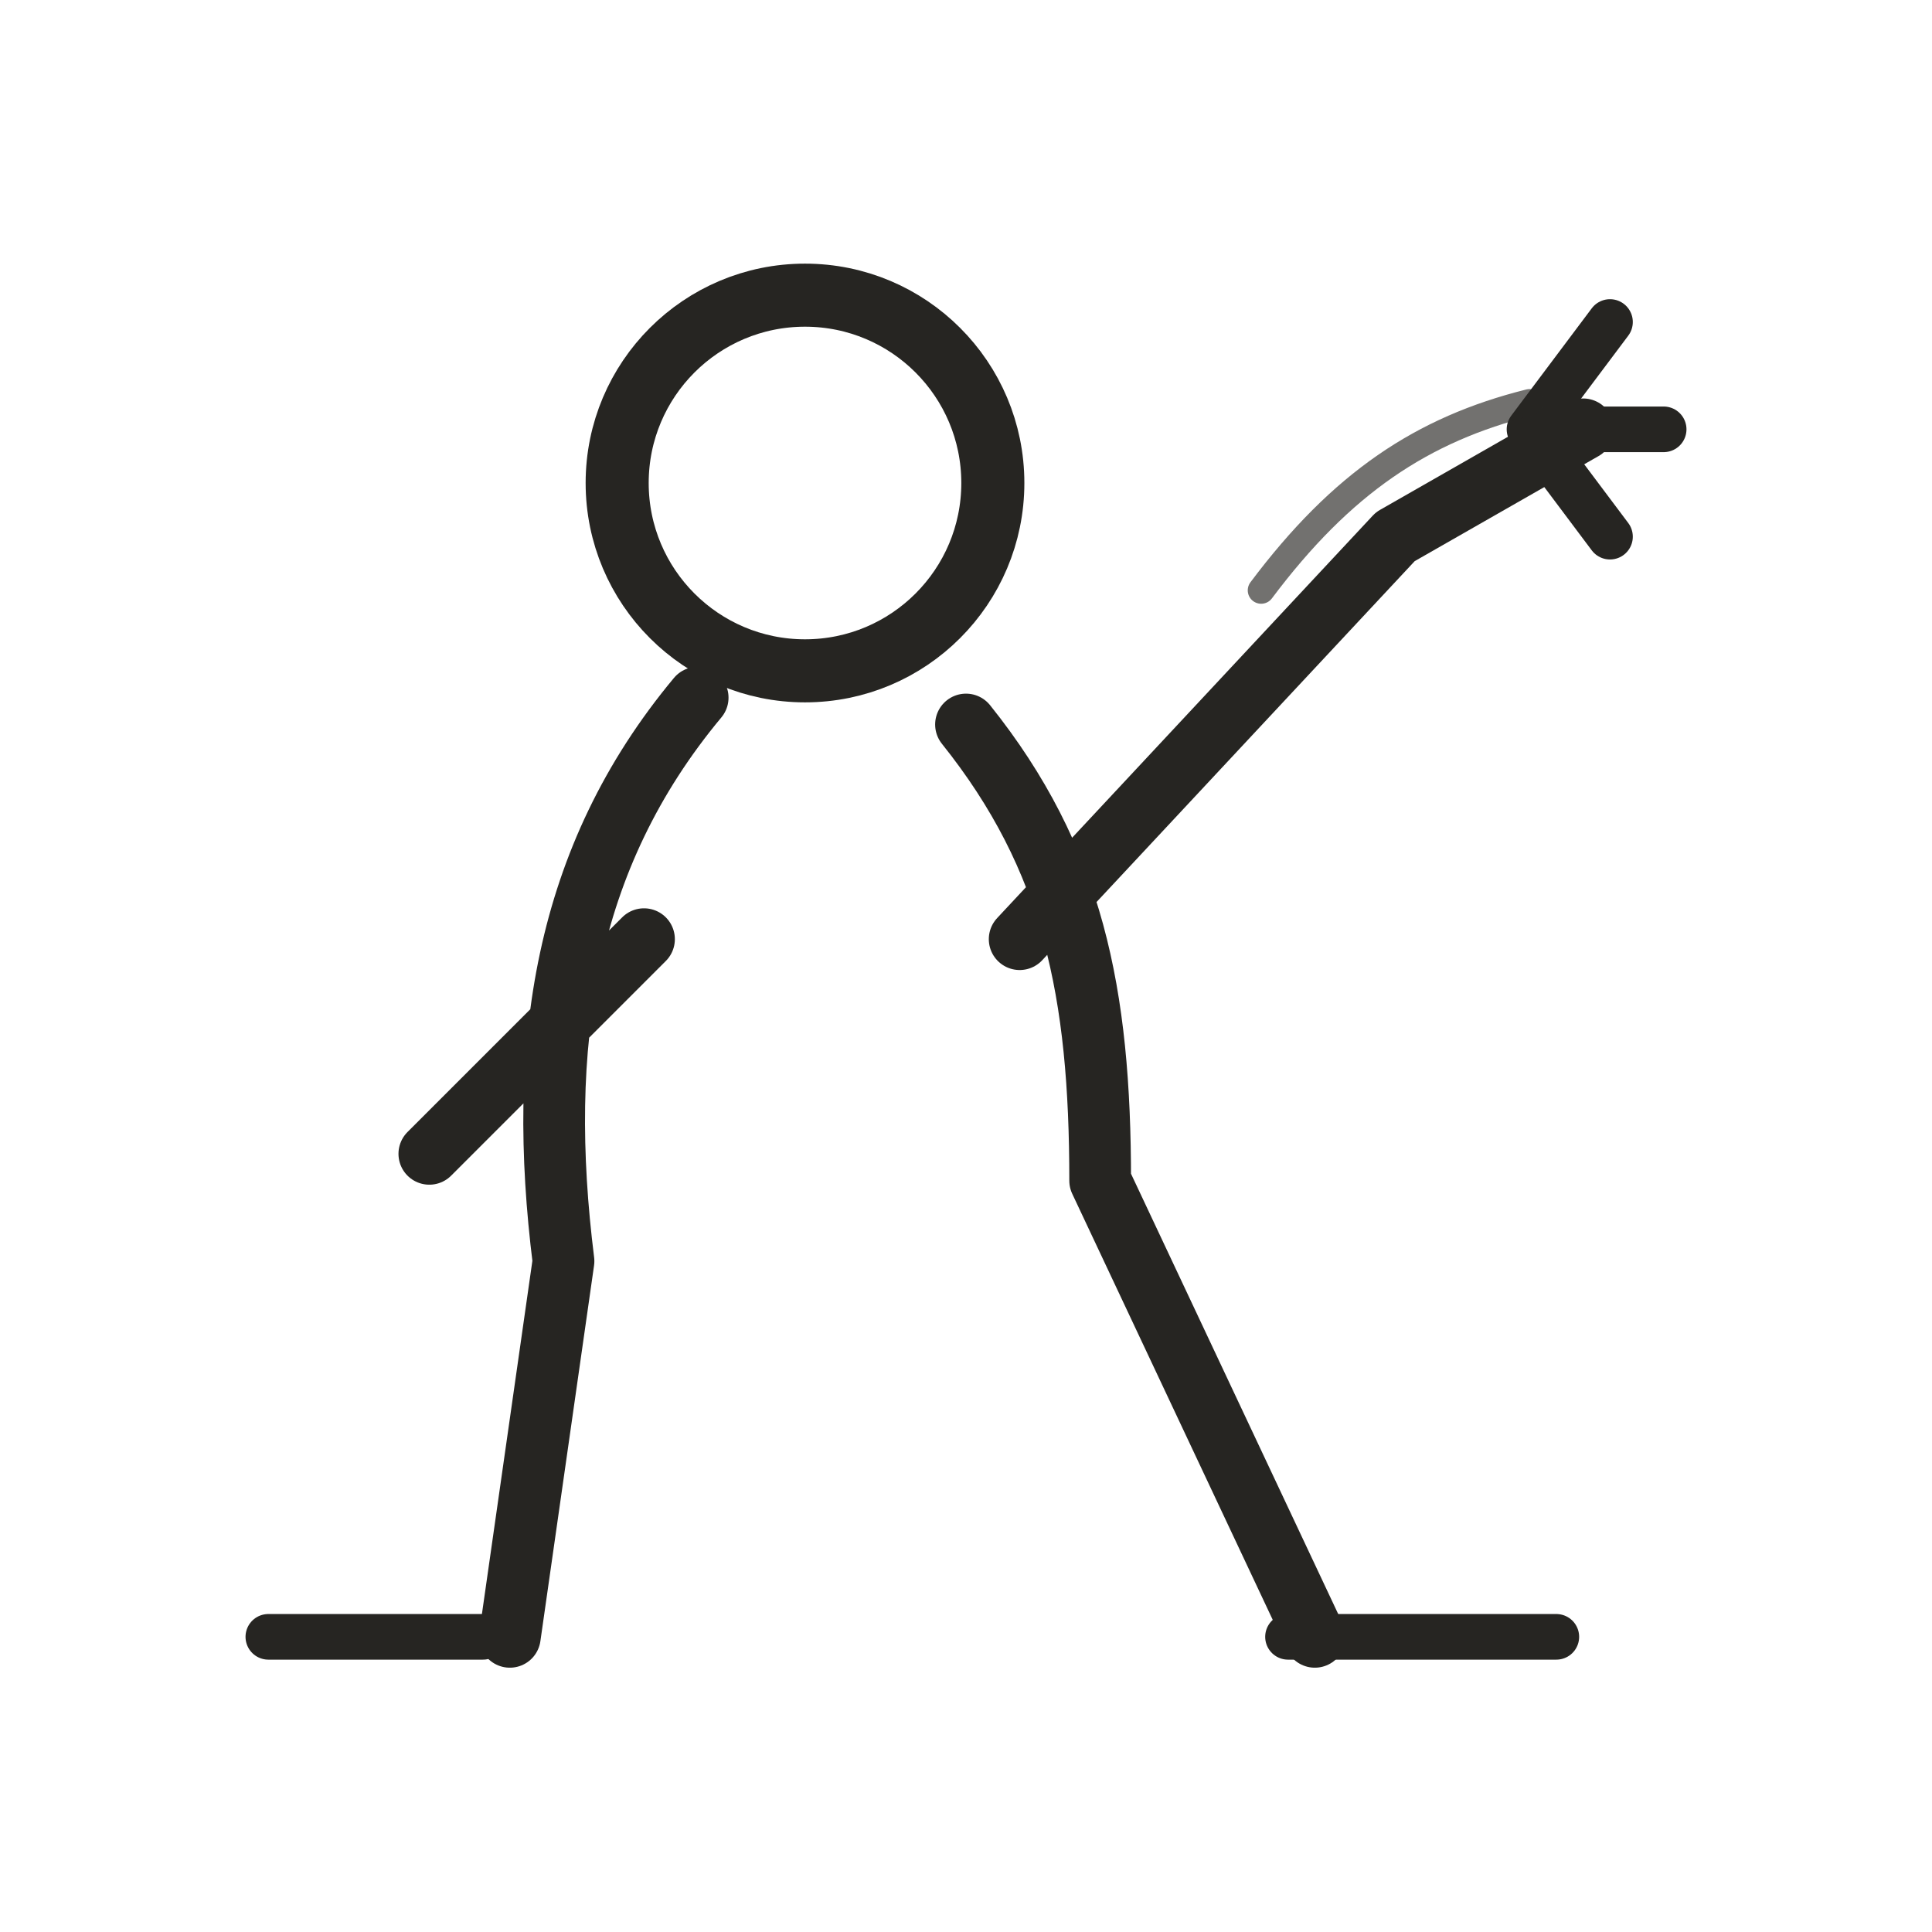
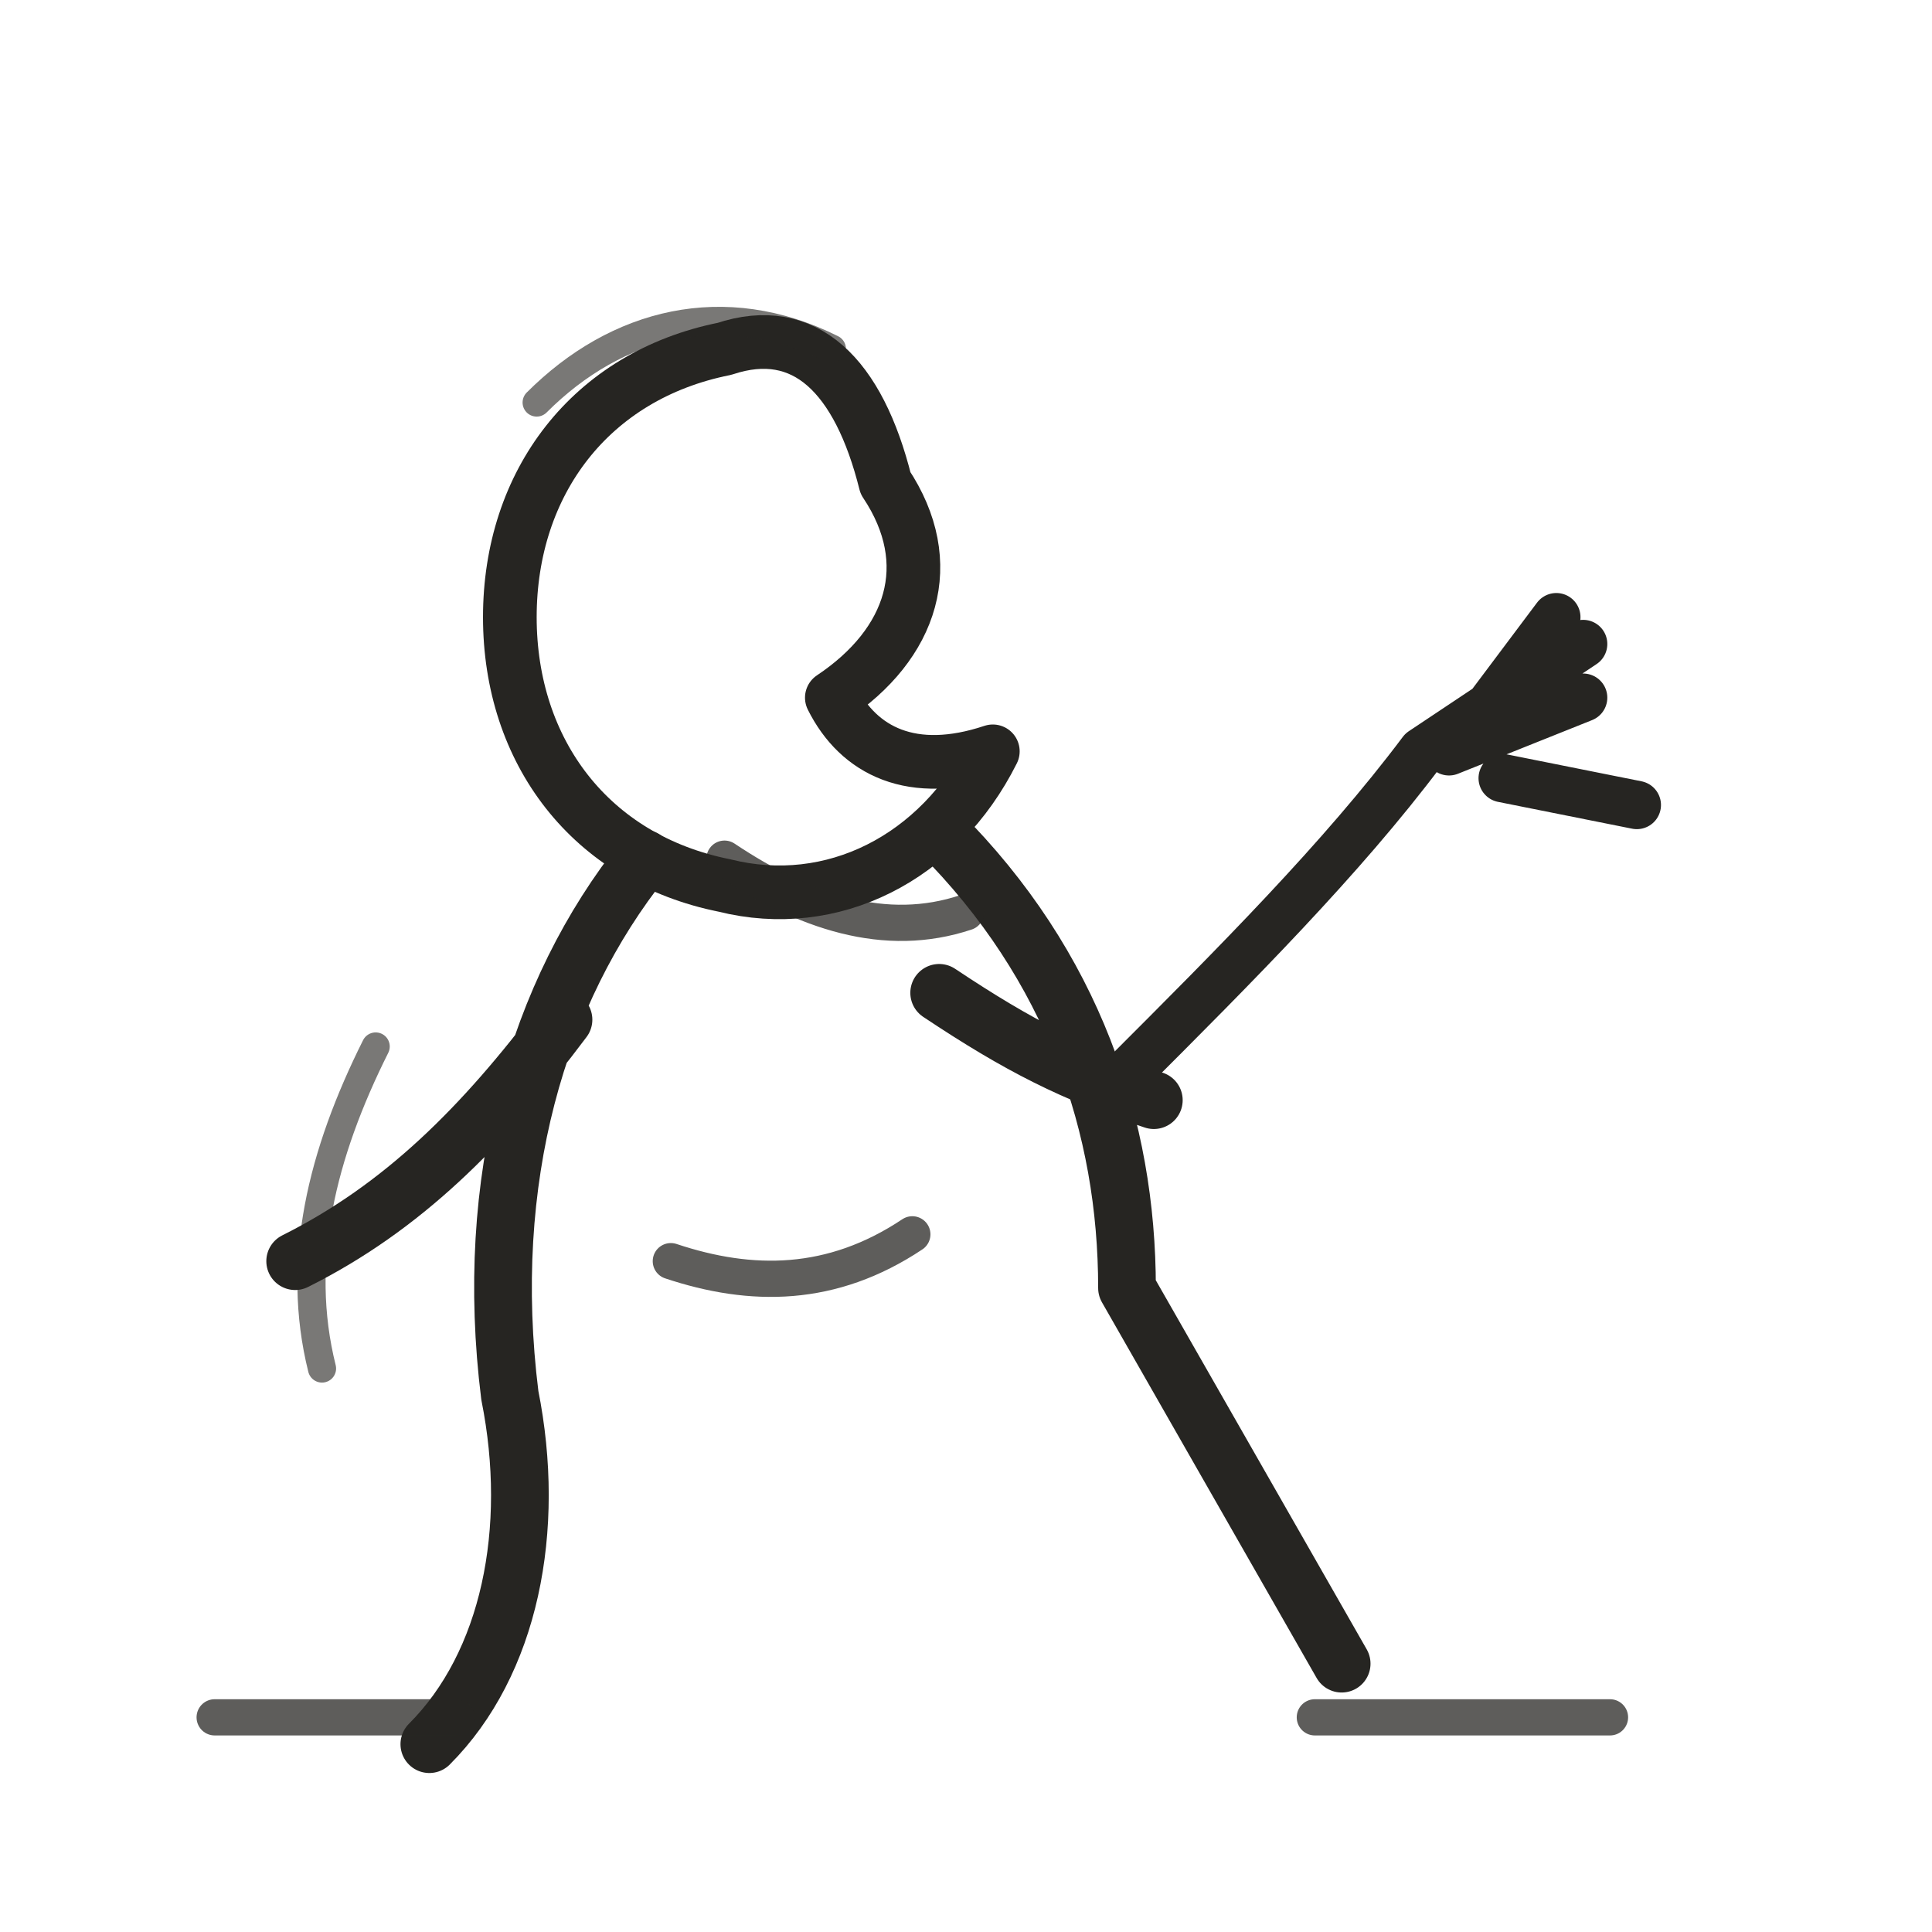
<svg xmlns="http://www.w3.org/2000/svg" viewBox="0 0 72 72" role="img" aria-label="body / reach" data-pua="U+F020E" data-castalia-style="sumi-e-ink-wash-v1" data-ink-stroke-system="tapered-v1">
-   <circle cx="30" cy="18" r="7" stroke-width="2.35" fill="none" stroke="#262522" stroke-linecap="round" stroke-linejoin="round" />
-   <path d="M26 26c-5 6-6 13-5 21l-2 14M36 27c4 5 5 10 5 17l8 17M24 35l-8 8M38 35l14-15 7-4" stroke-width="2.3" fill="none" stroke="#262522" stroke-linecap="round" stroke-linejoin="round" />
-   <path d="M57 16l5 0M57 16l3-4M57 16l3 4M18 61h-8M48 61h10" stroke-width="1.7" fill="none" stroke="#262522" stroke-linecap="round" stroke-linejoin="round" />
-   <path d="M47 22c3-4 6-6 10-7" stroke-width="1" opacity=".65" fill="none" stroke="#262522" stroke-linecap="round" stroke-linejoin="round" />
+   <path d="M27 13c-5 1-8 5-8 10 0 5 3 9 8 10 4 1 8-1 10-5-3 1-5 0-6-2 3-2 4-5 2-8-1-4-3-6-6-5z" stroke-width="2.0" fill="none" stroke="#262522" stroke-linecap="round" stroke-linejoin="round" />
+   <path d="M24 32c-4 5-6 12-5 20 1 5 0 10-3 13M35 31c5 5 7 11 7 17l8 14M21 38c-3 4-6 7-10 9M35 37c3 2 5 3 8 4" stroke-width="2.15" fill="none" stroke="#262522" stroke-linecap="round" stroke-linejoin="round" />
+   <path d="M42 40c4-4 8-8 11-12l6-4M54 28l5-2M55 27l3-4M56 29l5 1" stroke-width="1.8" fill="none" stroke="#262522" stroke-linecap="round" stroke-linejoin="round" />
+   <path d="M17 64H8M49 64h11M27 32c3 2 6 3 9 2M25 47c3 1 6 1 9-1" stroke-width="1.35" opacity=".74" fill="none" stroke="#262522" stroke-linecap="round" stroke-linejoin="round" />
+   <path d="M20 15c3-3 7-4 11-2M14 39c-2 4-3 8-2 12" stroke-width="1.05" opacity=".62" fill="none" stroke="#262522" stroke-linecap="round" stroke-linejoin="round" />
</svg>
